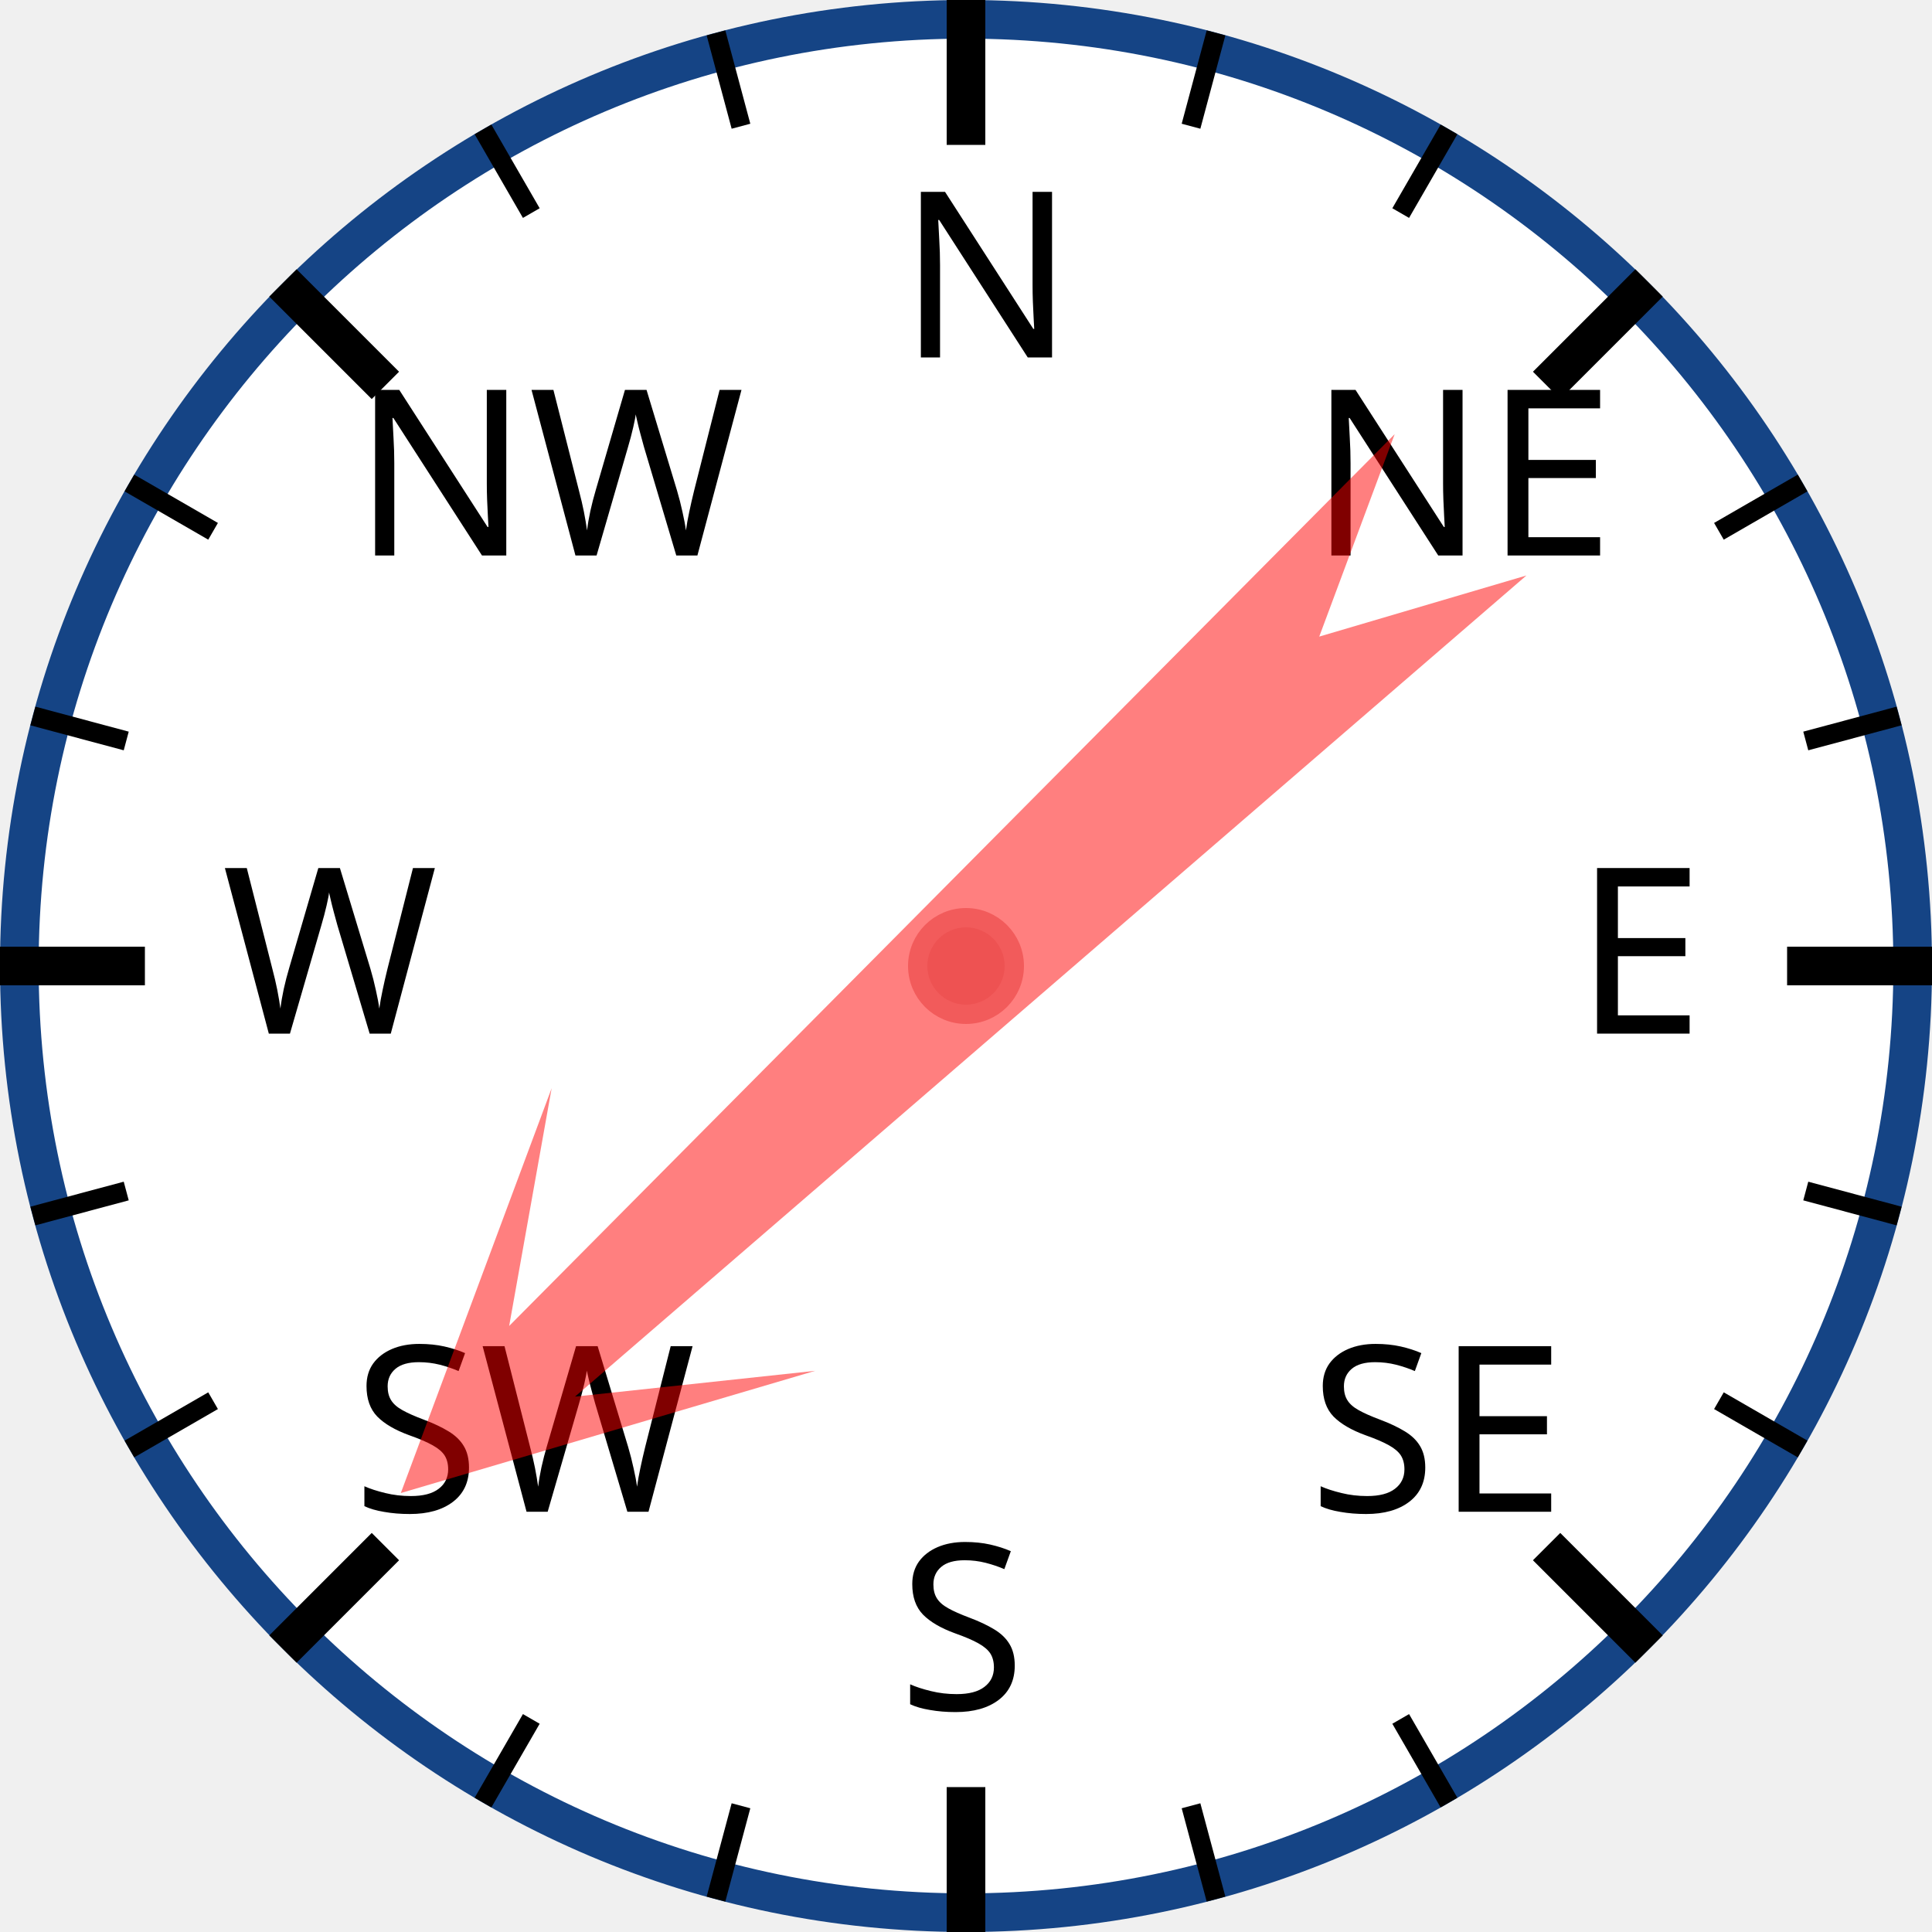
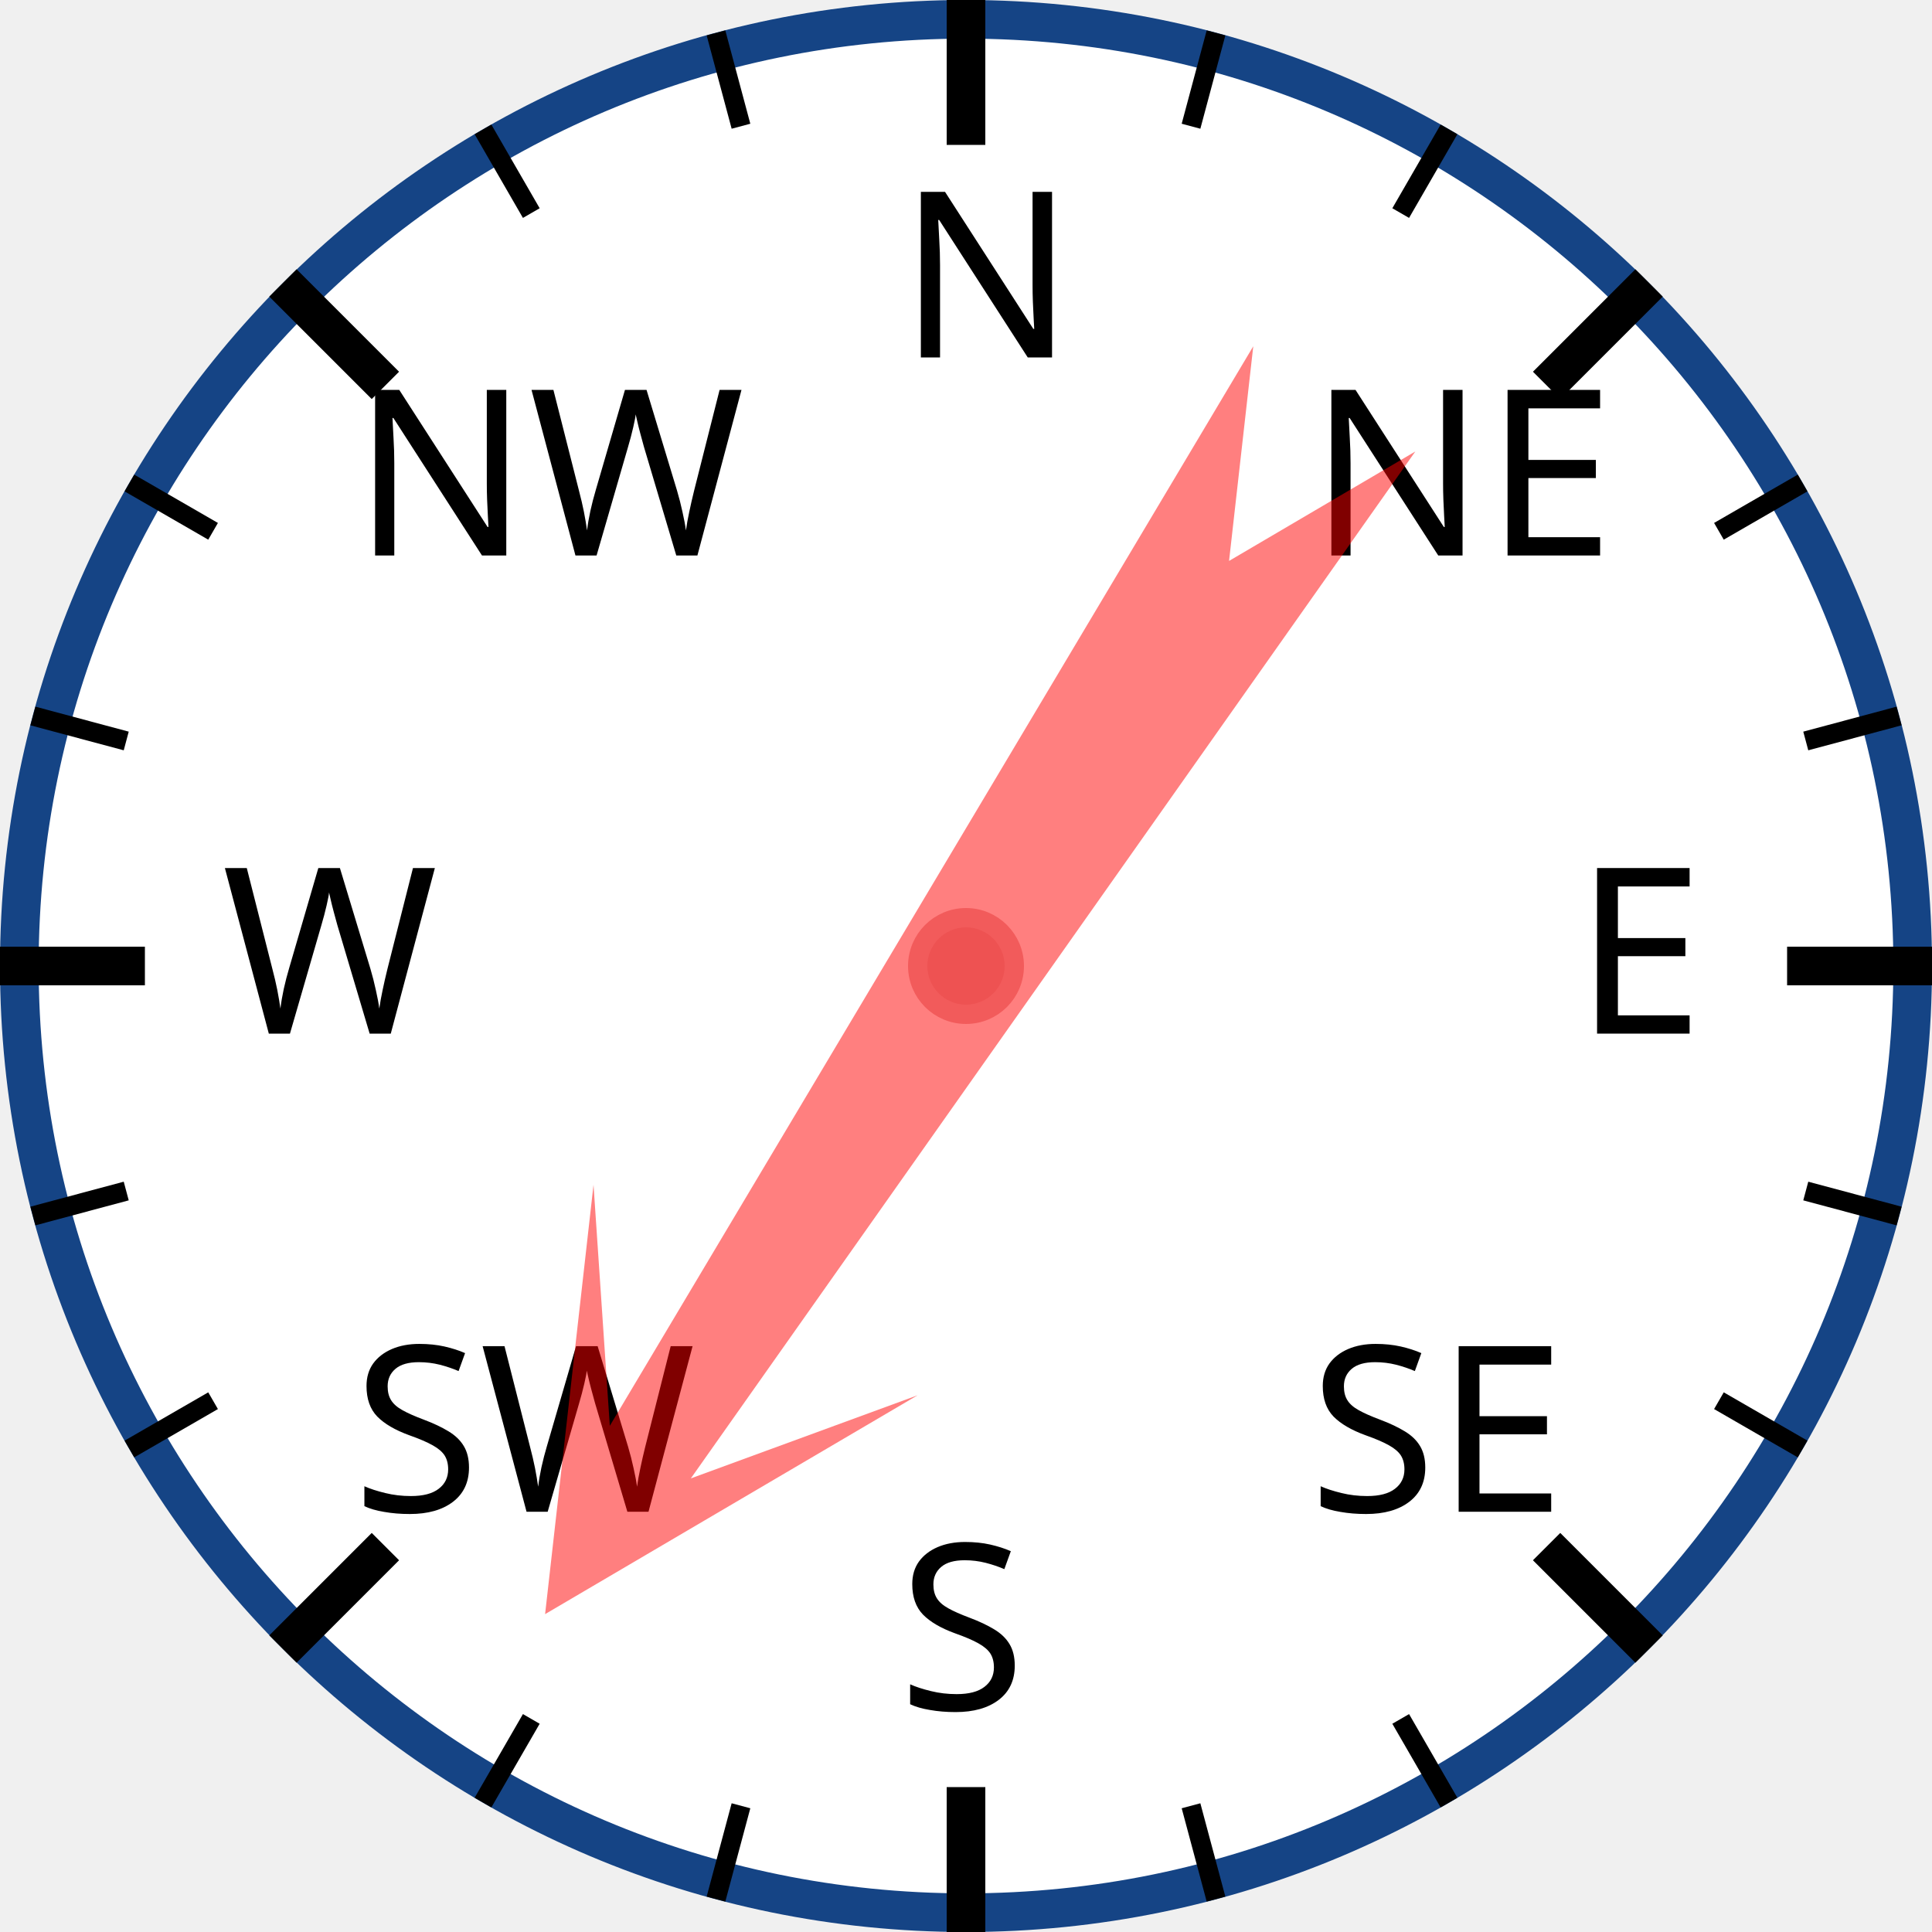
<svg xmlns="http://www.w3.org/2000/svg" width="120px" height="120px" viewBox="0 0 200 200">
  <circle cx="100" cy="100" r="98" style="fill: white; stroke: #154485; stroke-width: 4;" />
  <text x="93.0" y="37.0" style="font-family: sans-serif; font-size: 18pt;">N</text>
  <line x1="100.0" y1="0.0" x2="100.0" y2="15.0" style="stroke: black; stroke-width: 4;" />
  <line x1="74.118" y1="3.407" x2="76.706" y2="13.067" style="stroke: black; stroke-width: 2;" />
  <line x1="50" y1="13.397" x2="55" y2="22.058" style="stroke: black; stroke-width: 2;" />
  <text x="36.503" y="57.503" style="font-family: sans-serif; font-size: 18pt;">NW</text>
  <line x1="29.289" y1="29.289" x2="39.896" y2="39.896" style="stroke: black; stroke-width: 4;" />
  <line x1="13.397" y1="50" x2="22.058" y2="55" style="stroke: black; stroke-width: 2;" />
  <line x1="3.407" y1="74.118" x2="13.067" y2="76.706" style="stroke: black; stroke-width: 2;" />
  <text x="23.0" y="107.0" style="font-family: sans-serif; font-size: 18pt;">W</text>
  <line x1="0.0" y1="100.0" x2="15.0" y2="100.0" style="stroke: black; stroke-width: 4;" />
  <line x1="3.407" y1="125.882" x2="13.067" y2="123.294" style="stroke: black; stroke-width: 2;" />
  <line x1="13.397" y1="150" x2="22.058" y2="145" style="stroke: black; stroke-width: 2;" />
  <text x="36.503" y="156.497" style="font-family: sans-serif; font-size: 18pt;">SW</text>
  <line x1="29.289" y1="170.711" x2="39.896" y2="160.104" style="stroke: black; stroke-width: 4;" />
  <line x1="50" y1="186.603" x2="55" y2="177.942" style="stroke: black; stroke-width: 2;" />
  <line x1="74.118" y1="196.593" x2="76.706" y2="186.933" style="stroke: black; stroke-width: 2;" />
  <text x="93" y="177.0" style="font-family: sans-serif; font-size: 18pt;">S</text>
  <line x1="100" y1="200.0" x2="100" y2="185.0" style="stroke: black; stroke-width: 4;" />
  <line x1="125.882" y1="196.593" x2="123.294" y2="186.933" style="stroke: black; stroke-width: 2;" />
  <line x1="150.0" y1="186.603" x2="145.0" y2="177.942" style="stroke: black; stroke-width: 2;" />
  <text x="135.497" y="156.497" style="font-family: sans-serif; font-size: 18pt;">SE</text>
  <line x1="170.711" y1="170.711" x2="160.104" y2="160.104" style="stroke: black; stroke-width: 4;" />
  <line x1="186.603" y1="150" x2="177.942" y2="145" style="stroke: black; stroke-width: 2;" />
  <line x1="196.593" y1="125.882" x2="186.933" y2="123.294" style="stroke: black; stroke-width: 2;" />
  <text x="163.0" y="107" style="font-family: sans-serif; font-size: 18pt;">E</text>
  <line x1="200.0" y1="100" x2="185.0" y2="100" style="stroke: black; stroke-width: 4;" />
  <line x1="196.593" y1="74.118" x2="186.933" y2="76.706" style="stroke: black; stroke-width: 2;" />
  <line x1="186.603" y1="50" x2="177.942" y2="55" style="stroke: black; stroke-width: 2;" />
  <text x="135.497" y="57.503" style="font-family: sans-serif; font-size: 18pt;">NE</text>
  <line x1="170.711" y1="29.289" x2="160.104" y2="39.896" style="stroke: black; stroke-width: 4;" />
  <line x1="150" y1="13.397" x2="145" y2="22.058" style="stroke: black; stroke-width: 2;" />
  <line x1="125.882" y1="3.407" x2="123.294" y2="13.067" style="stroke: black; stroke-width: 2;" />
-   <polygon points="100 20 120 60 105 40 110 170 100 150 90 170 95 40 80 60" style="fill: red; fill-opacity: 0.5;" transform="rotate(227,100,100)" />
+   <polygon points="100 20 120 60 105 40 110 170 100 150 90 170 95 40 80 60" style="fill: red; fill-opacity: 0.5;" transform="rotate(213,100,100)" />
  <circle cx="100" cy="100" r="5" style="fill: #EE5252; stroke: #F25B5B; stroke-width: 2;" />
</svg>
